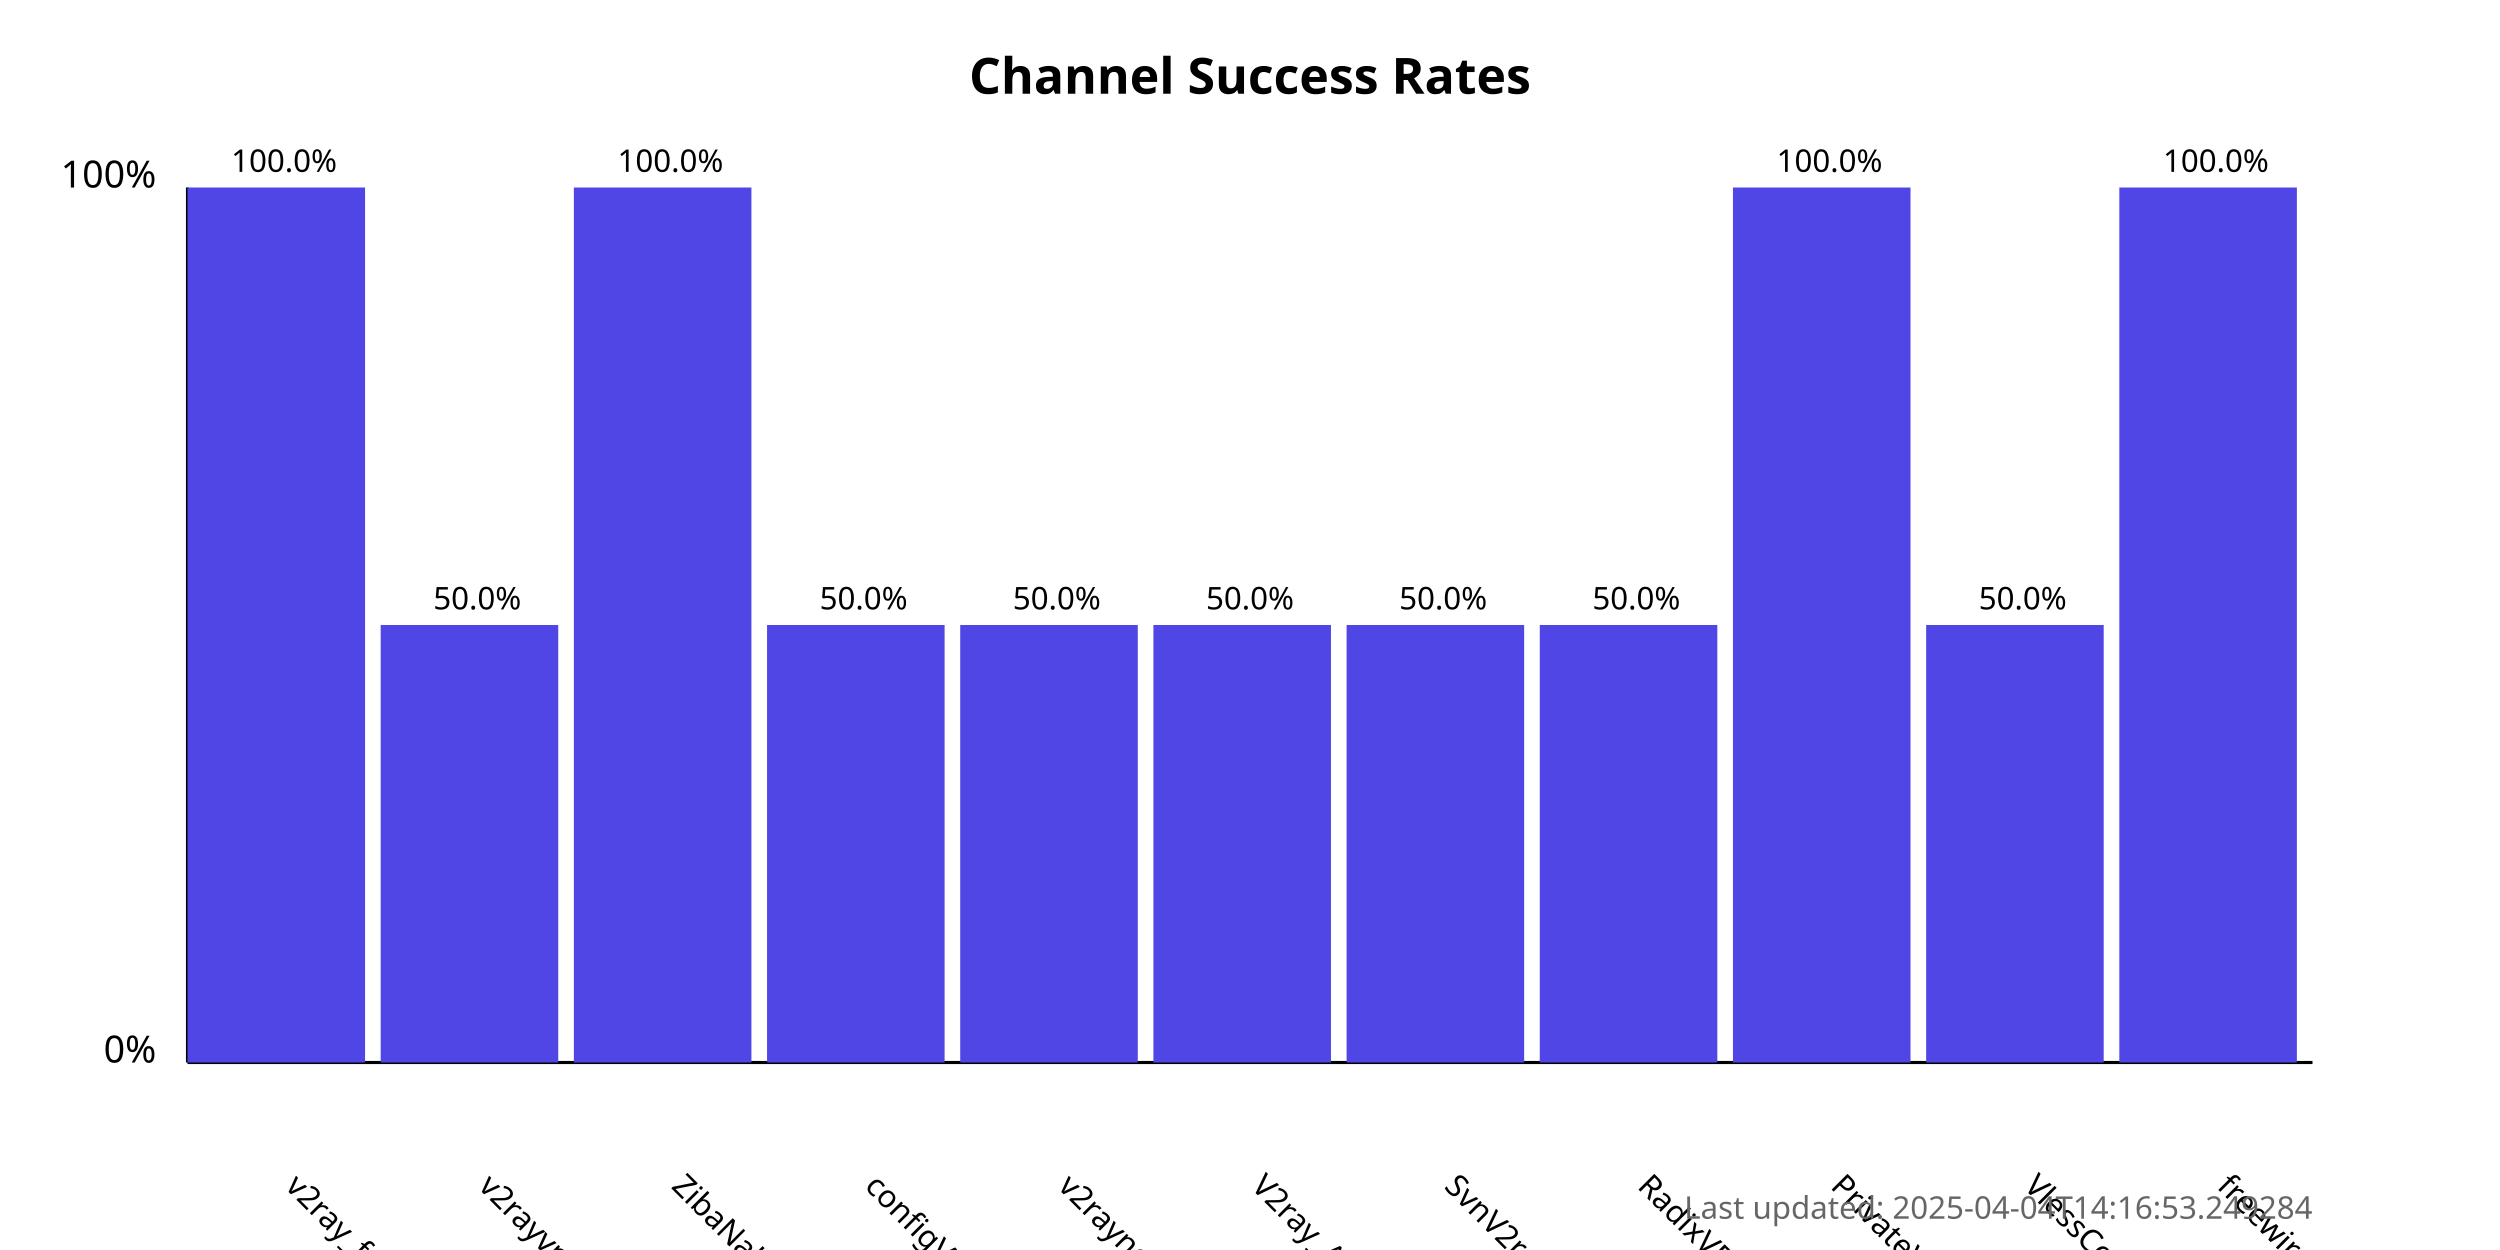
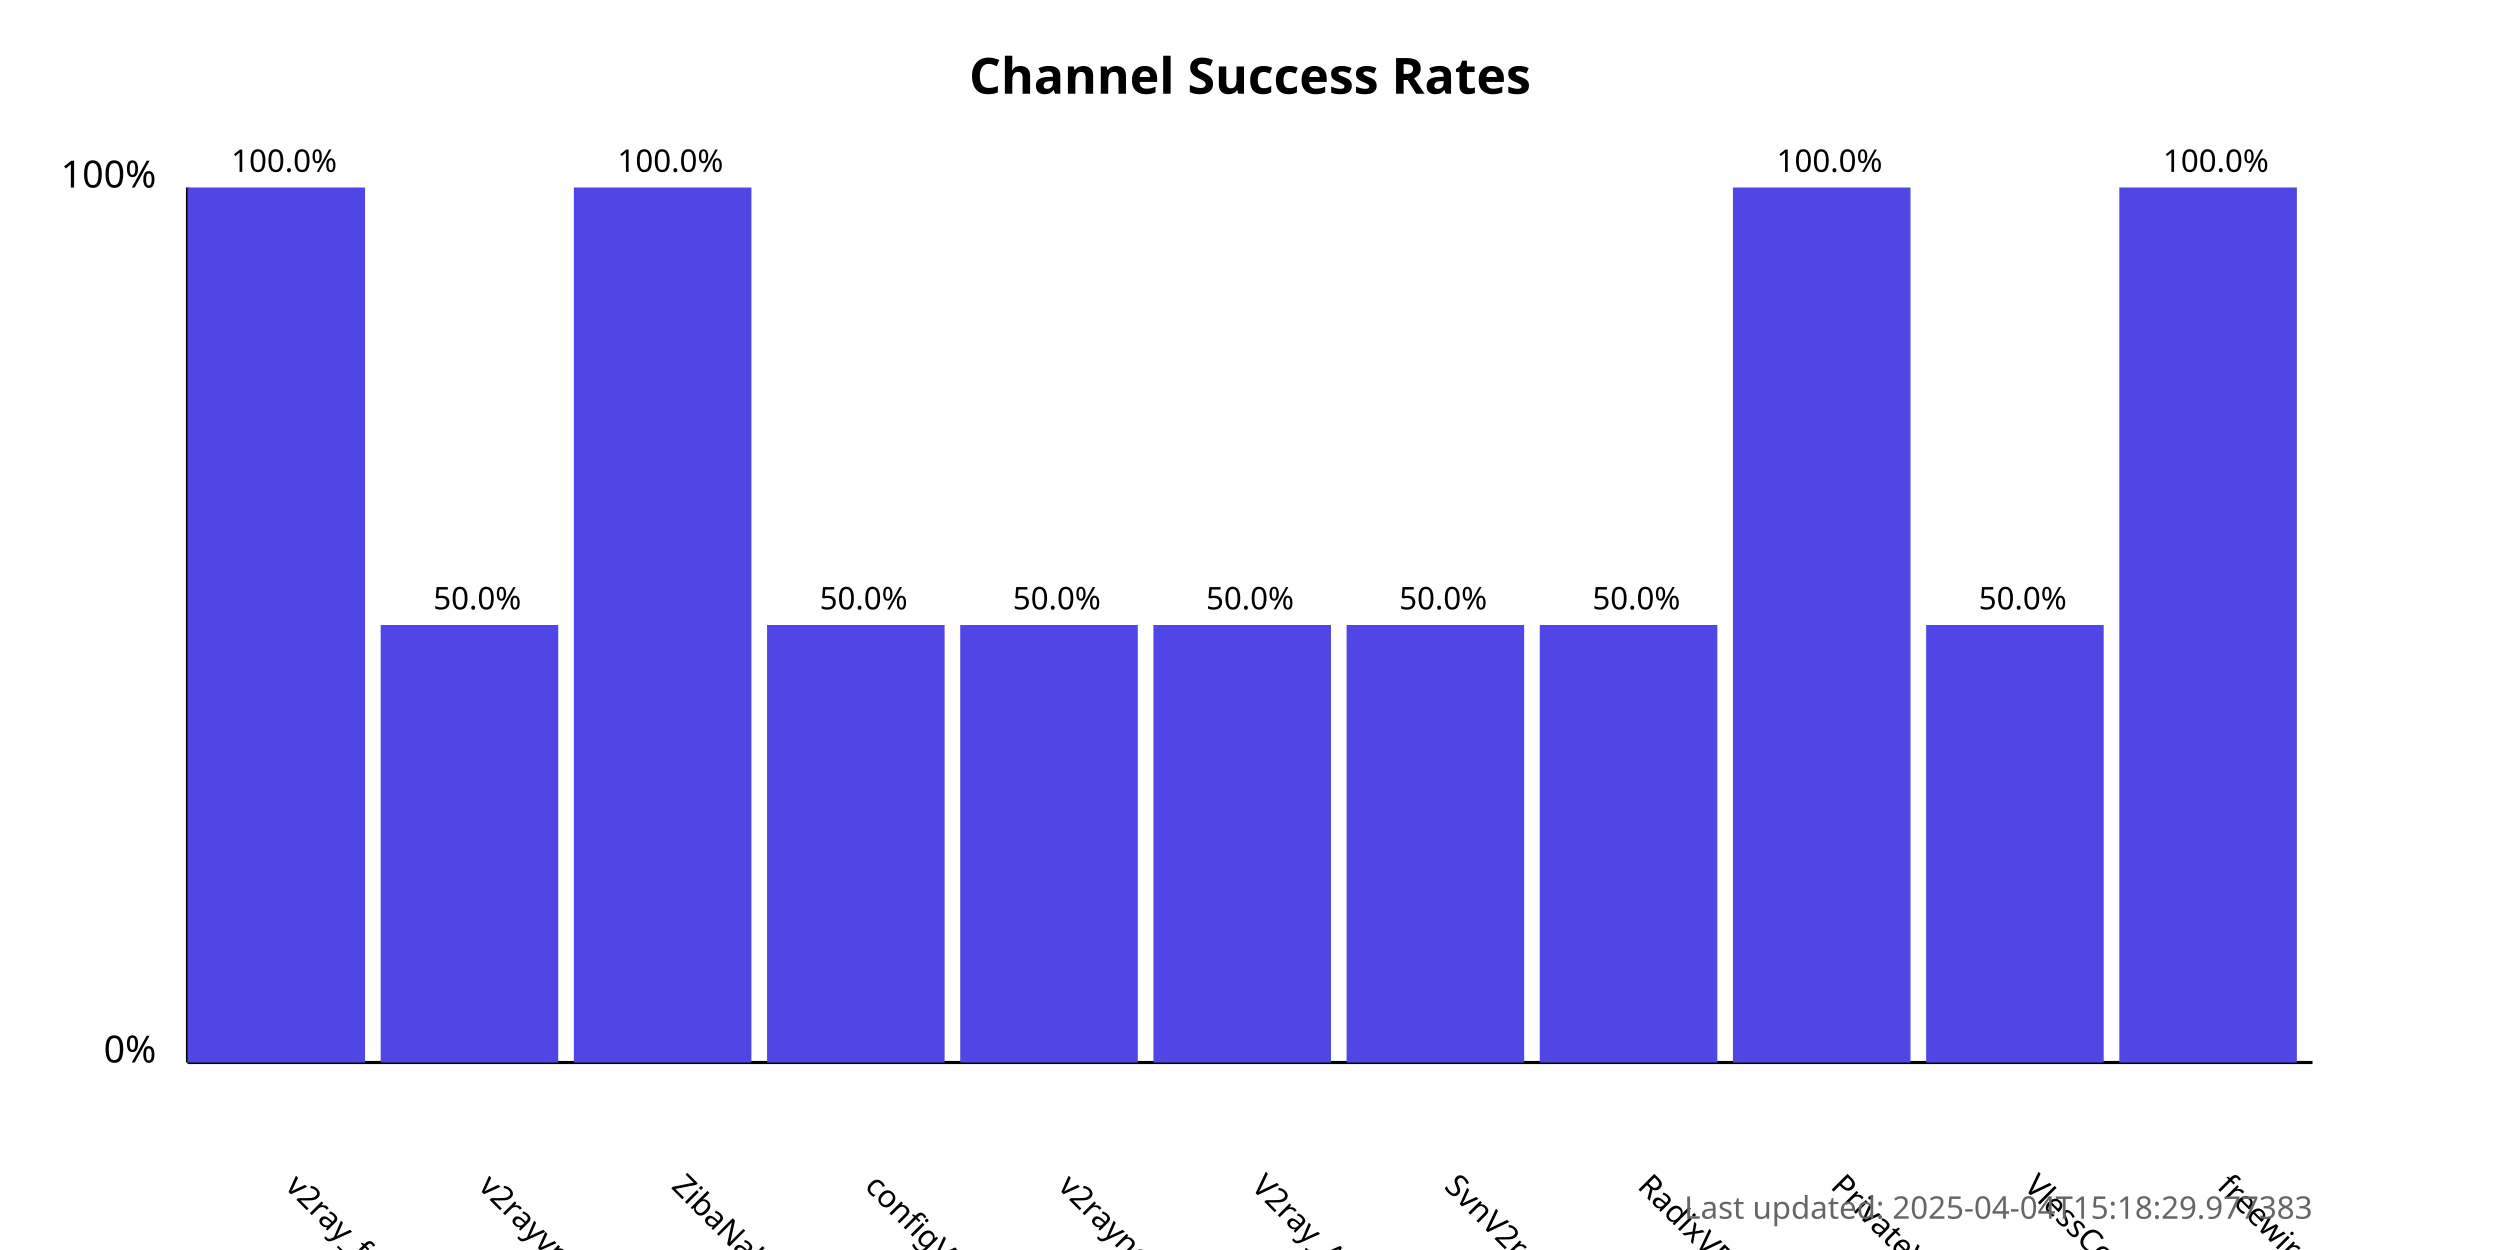
<svg xmlns="http://www.w3.org/2000/svg" width="800" height="400">
  <style>
            .chart-title { font: bold 16px sans-serif; }
            .axis-label { font: 12px sans-serif; }
            .tick-label { font: 10px sans-serif; }
            .bar { fill: #4f46e5; }
            .bar:hover { fill: #6366f1; }
            .timestamp { font: 10px sans-serif; fill: #666; }
        </style>
  <text x="400.0" y="30" text-anchor="middle" class="chart-title">
            Channel Success Rates
        </text>
  <line x1="60" y1="340" x2="60" y2="60" stroke="black" stroke-width="1" />
  <line x1="60" y1="340" x2="740" y2="340" stroke="black" stroke-width="1" />
  <text x="50" y="340" text-anchor="end" class="axis-label">0%</text>
  <text x="50" y="60" text-anchor="end" class="axis-label">100%</text>
  <g>
    <rect x="60" y="60.0" width="56.818" height="280.0" class="bar" />
    <text x="90.909" y="380" transform="rotate(45, 90.90909, 380)" text-anchor="start" class="tick-label">
                v2ray_free_conf
            </text>
    <text x="90.909" y="55.0" text-anchor="middle" class="tick-label">
                100.0%
            </text>
  </g>
  <g>
    <rect x="121.818" y="200.0" width="56.818" height="140.0" class="bar" />
    <text x="152.727" y="380" transform="rotate(45, 152.7273, 380)" text-anchor="start" class="tick-label">
                v2rayvpno
            </text>
    <text x="152.727" y="195.0" text-anchor="middle" class="tick-label">
                50.0%
            </text>
  </g>
  <g>
    <rect x="183.636" y="60.0" width="56.818" height="280.0" class="bar" />
    <text x="214.545" y="380" transform="rotate(45, 214.5455, 380)" text-anchor="start" class="tick-label">
                ZibaNabz
            </text>
    <text x="214.545" y="55.0" text-anchor="middle" class="tick-label">
                100.0%
            </text>
  </g>
  <g>
    <rect x="245.455" y="200.0" width="56.818" height="140.0" class="bar" />
    <text x="276.364" y="380" transform="rotate(45, 276.3636, 380)" text-anchor="start" class="tick-label">
                configV2rayForFree
            </text>
    <text x="276.364" y="195.0" text-anchor="middle" class="tick-label">
                50.0%
            </text>
  </g>
  <g>
    <rect x="307.273" y="200.0" width="56.818" height="140.0" class="bar" />
    <text x="338.182" y="380" transform="rotate(45, 338.1818, 380)" text-anchor="start" class="tick-label">
                v2rayngvpn
            </text>
    <text x="338.182" y="195.0" text-anchor="middle" class="tick-label">
                50.0%
            </text>
  </g>
  <g>
    <rect x="369.091" y="200.0" width="56.818" height="140.0" class="bar" />
    <text x="400.0" y="380" transform="rotate(45, 400.0, 380)" text-anchor="start" class="tick-label">
                V2ray_Alpha
            </text>
    <text x="400.0" y="195.0" text-anchor="middle" class="tick-label">
                50.0%
            </text>
  </g>
  <g>
    <rect x="430.909" y="200.0" width="56.818" height="140.0" class="bar" />
    <text x="461.818" y="380" transform="rotate(45, 461.8182, 380)" text-anchor="start" class="tick-label">
                SvnV2ray
            </text>
    <text x="461.818" y="195.0" text-anchor="middle" class="tick-label">
                50.0%
            </text>
  </g>
  <g>
    <rect x="492.727" y="200.0" width="56.818" height="140.0" class="bar" />
    <text x="523.636" y="380" transform="rotate(45, 523.6364, 380)" text-anchor="start" class="tick-label">
                RadixVPN
            </text>
    <text x="523.636" y="195.0" text-anchor="middle" class="tick-label">
                50.0%
            </text>
  </g>
  <g>
    <rect x="554.545" y="60.0" width="56.818" height="280.0" class="bar" />
    <text x="585.455" y="380" transform="rotate(45, 585.4545, 380)" text-anchor="start" class="tick-label">
                PrivateVPNs
            </text>
    <text x="585.455" y="55.0" text-anchor="middle" class="tick-label">
                100.0%
            </text>
  </g>
  <g>
    <rect x="616.364" y="200.0" width="56.818" height="140.0" class="bar" />
    <text x="647.273" y="380" transform="rotate(45, 647.2727, 380)" text-anchor="start" class="tick-label">
                VlessConfig
            </text>
    <text x="647.273" y="195.0" text-anchor="middle" class="tick-label">
                50.0%
            </text>
  </g>
  <g>
    <rect x="678.182" y="60.0" width="56.818" height="280.0" class="bar" />
    <text x="709.091" y="380" transform="rotate(45, 709.0909, 380)" text-anchor="start" class="tick-label">
                freewireguard
            </text>
    <text x="709.091" y="55.0" text-anchor="middle" class="tick-label">
                100.0%
            </text>
  </g>
  <text x="740" y="390" text-anchor="end" class="timestamp">
-             Last updated: 2025-04-04T14:16:53.249284
+             Last updated: 2025-04-04T15:18:29.977383
        </text>
</svg>
